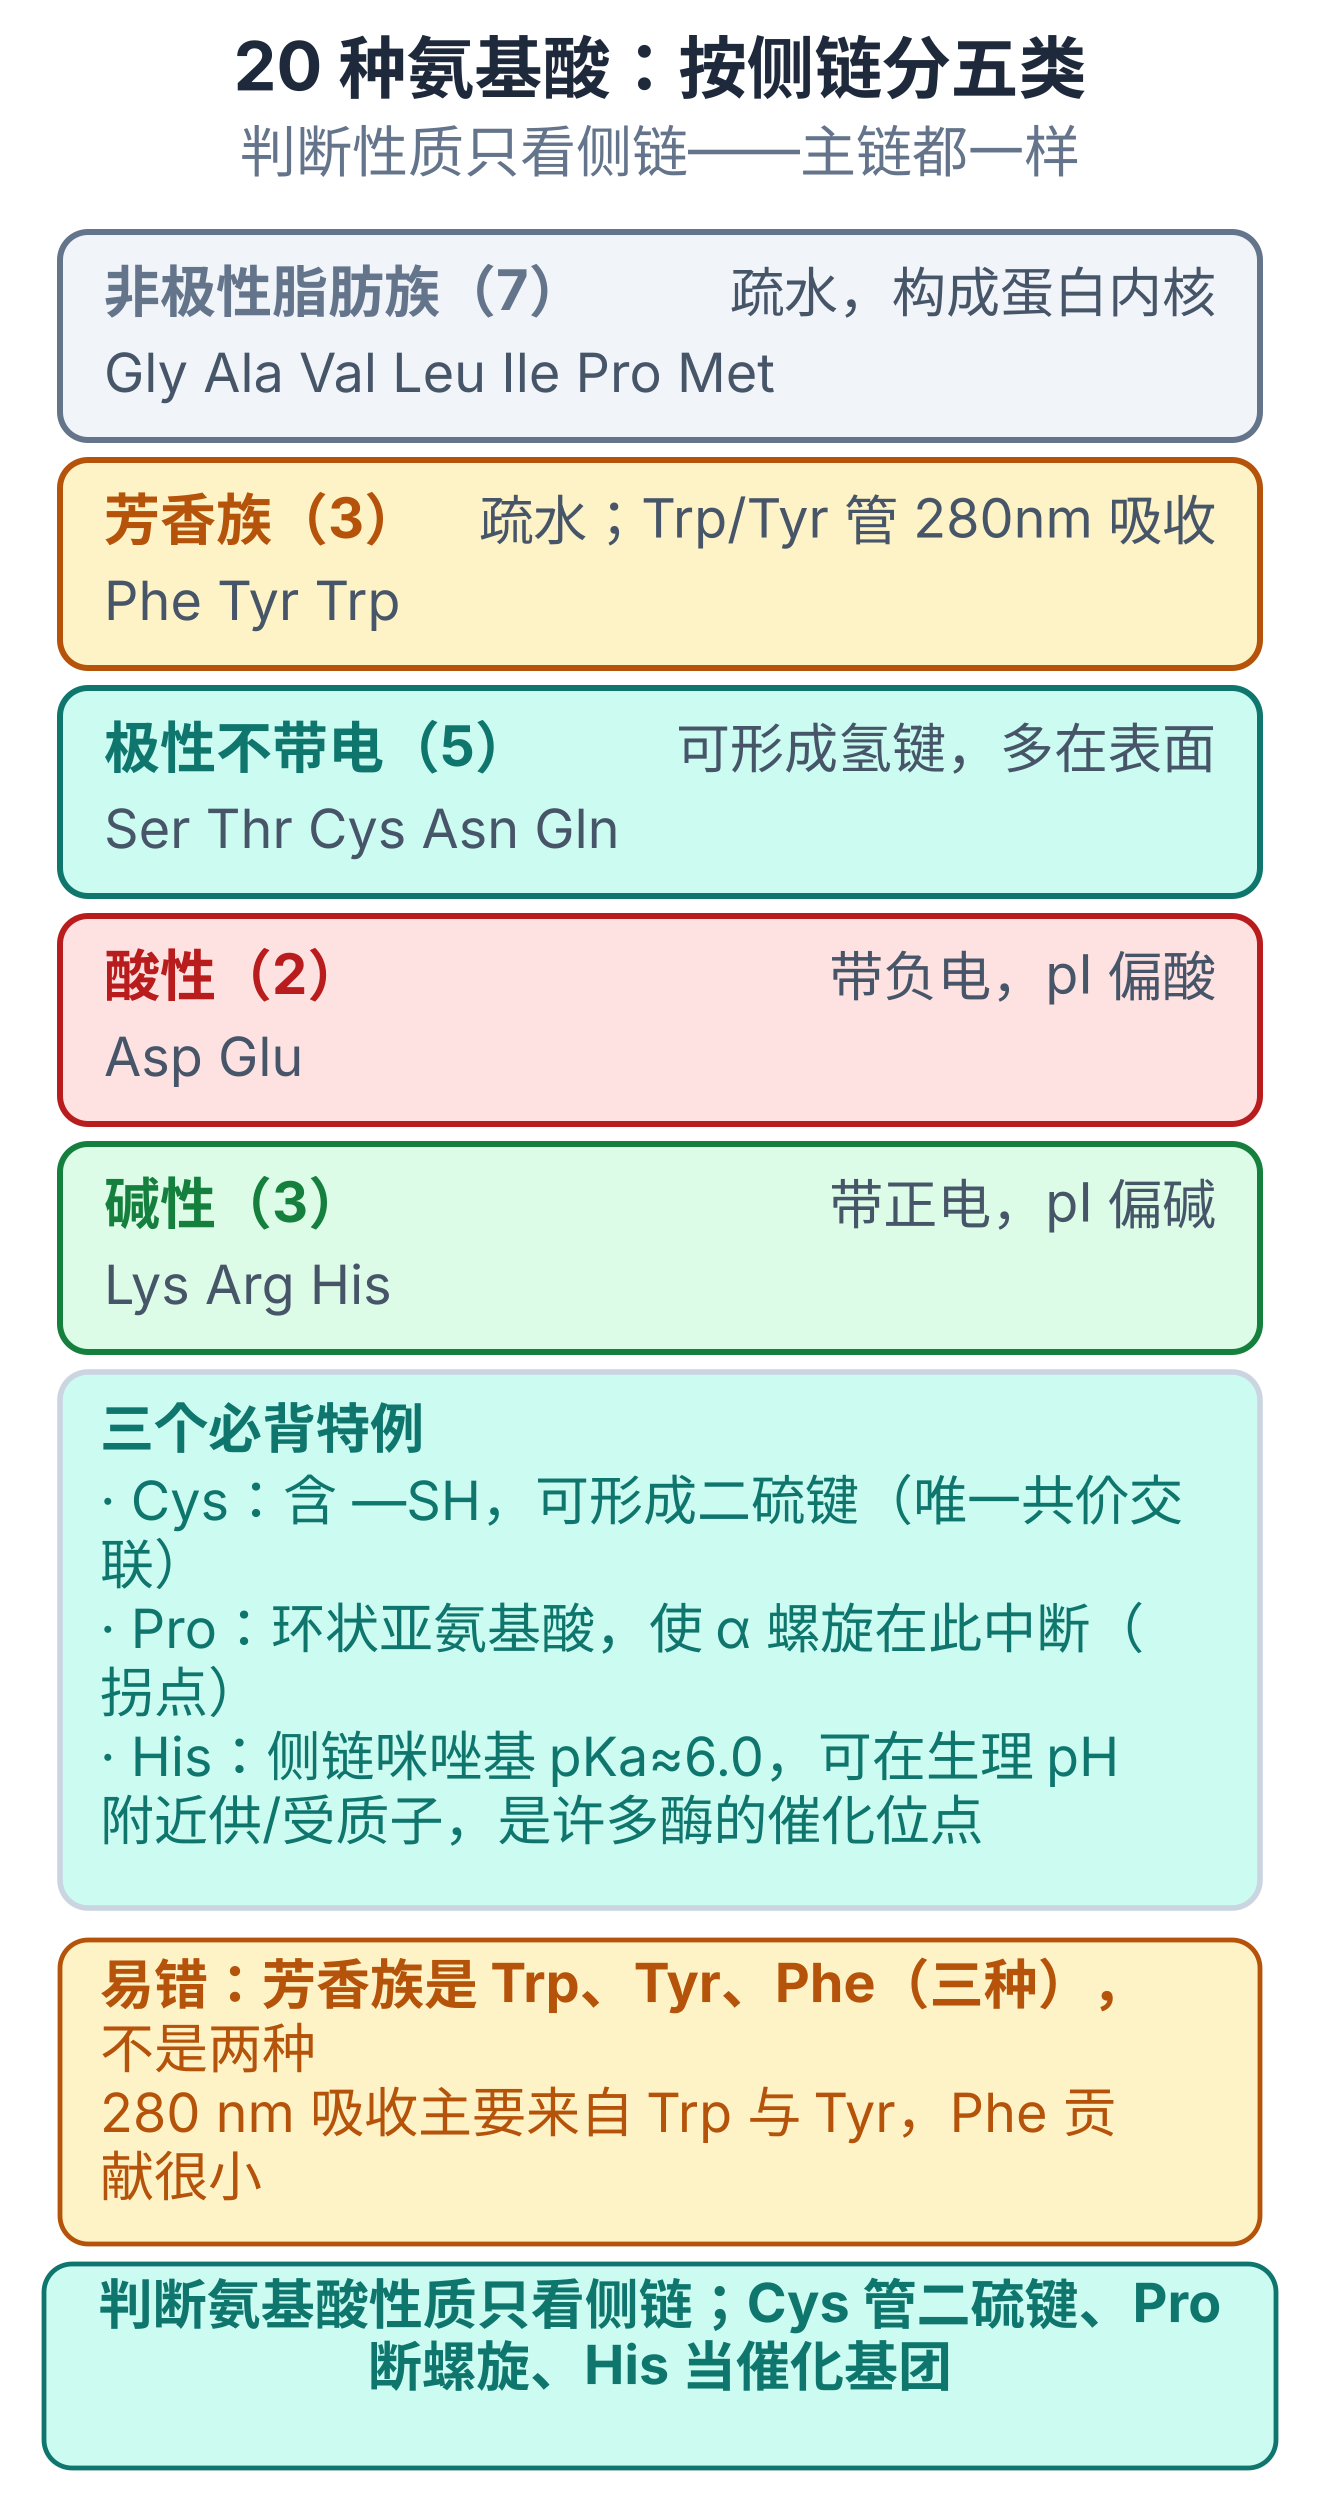
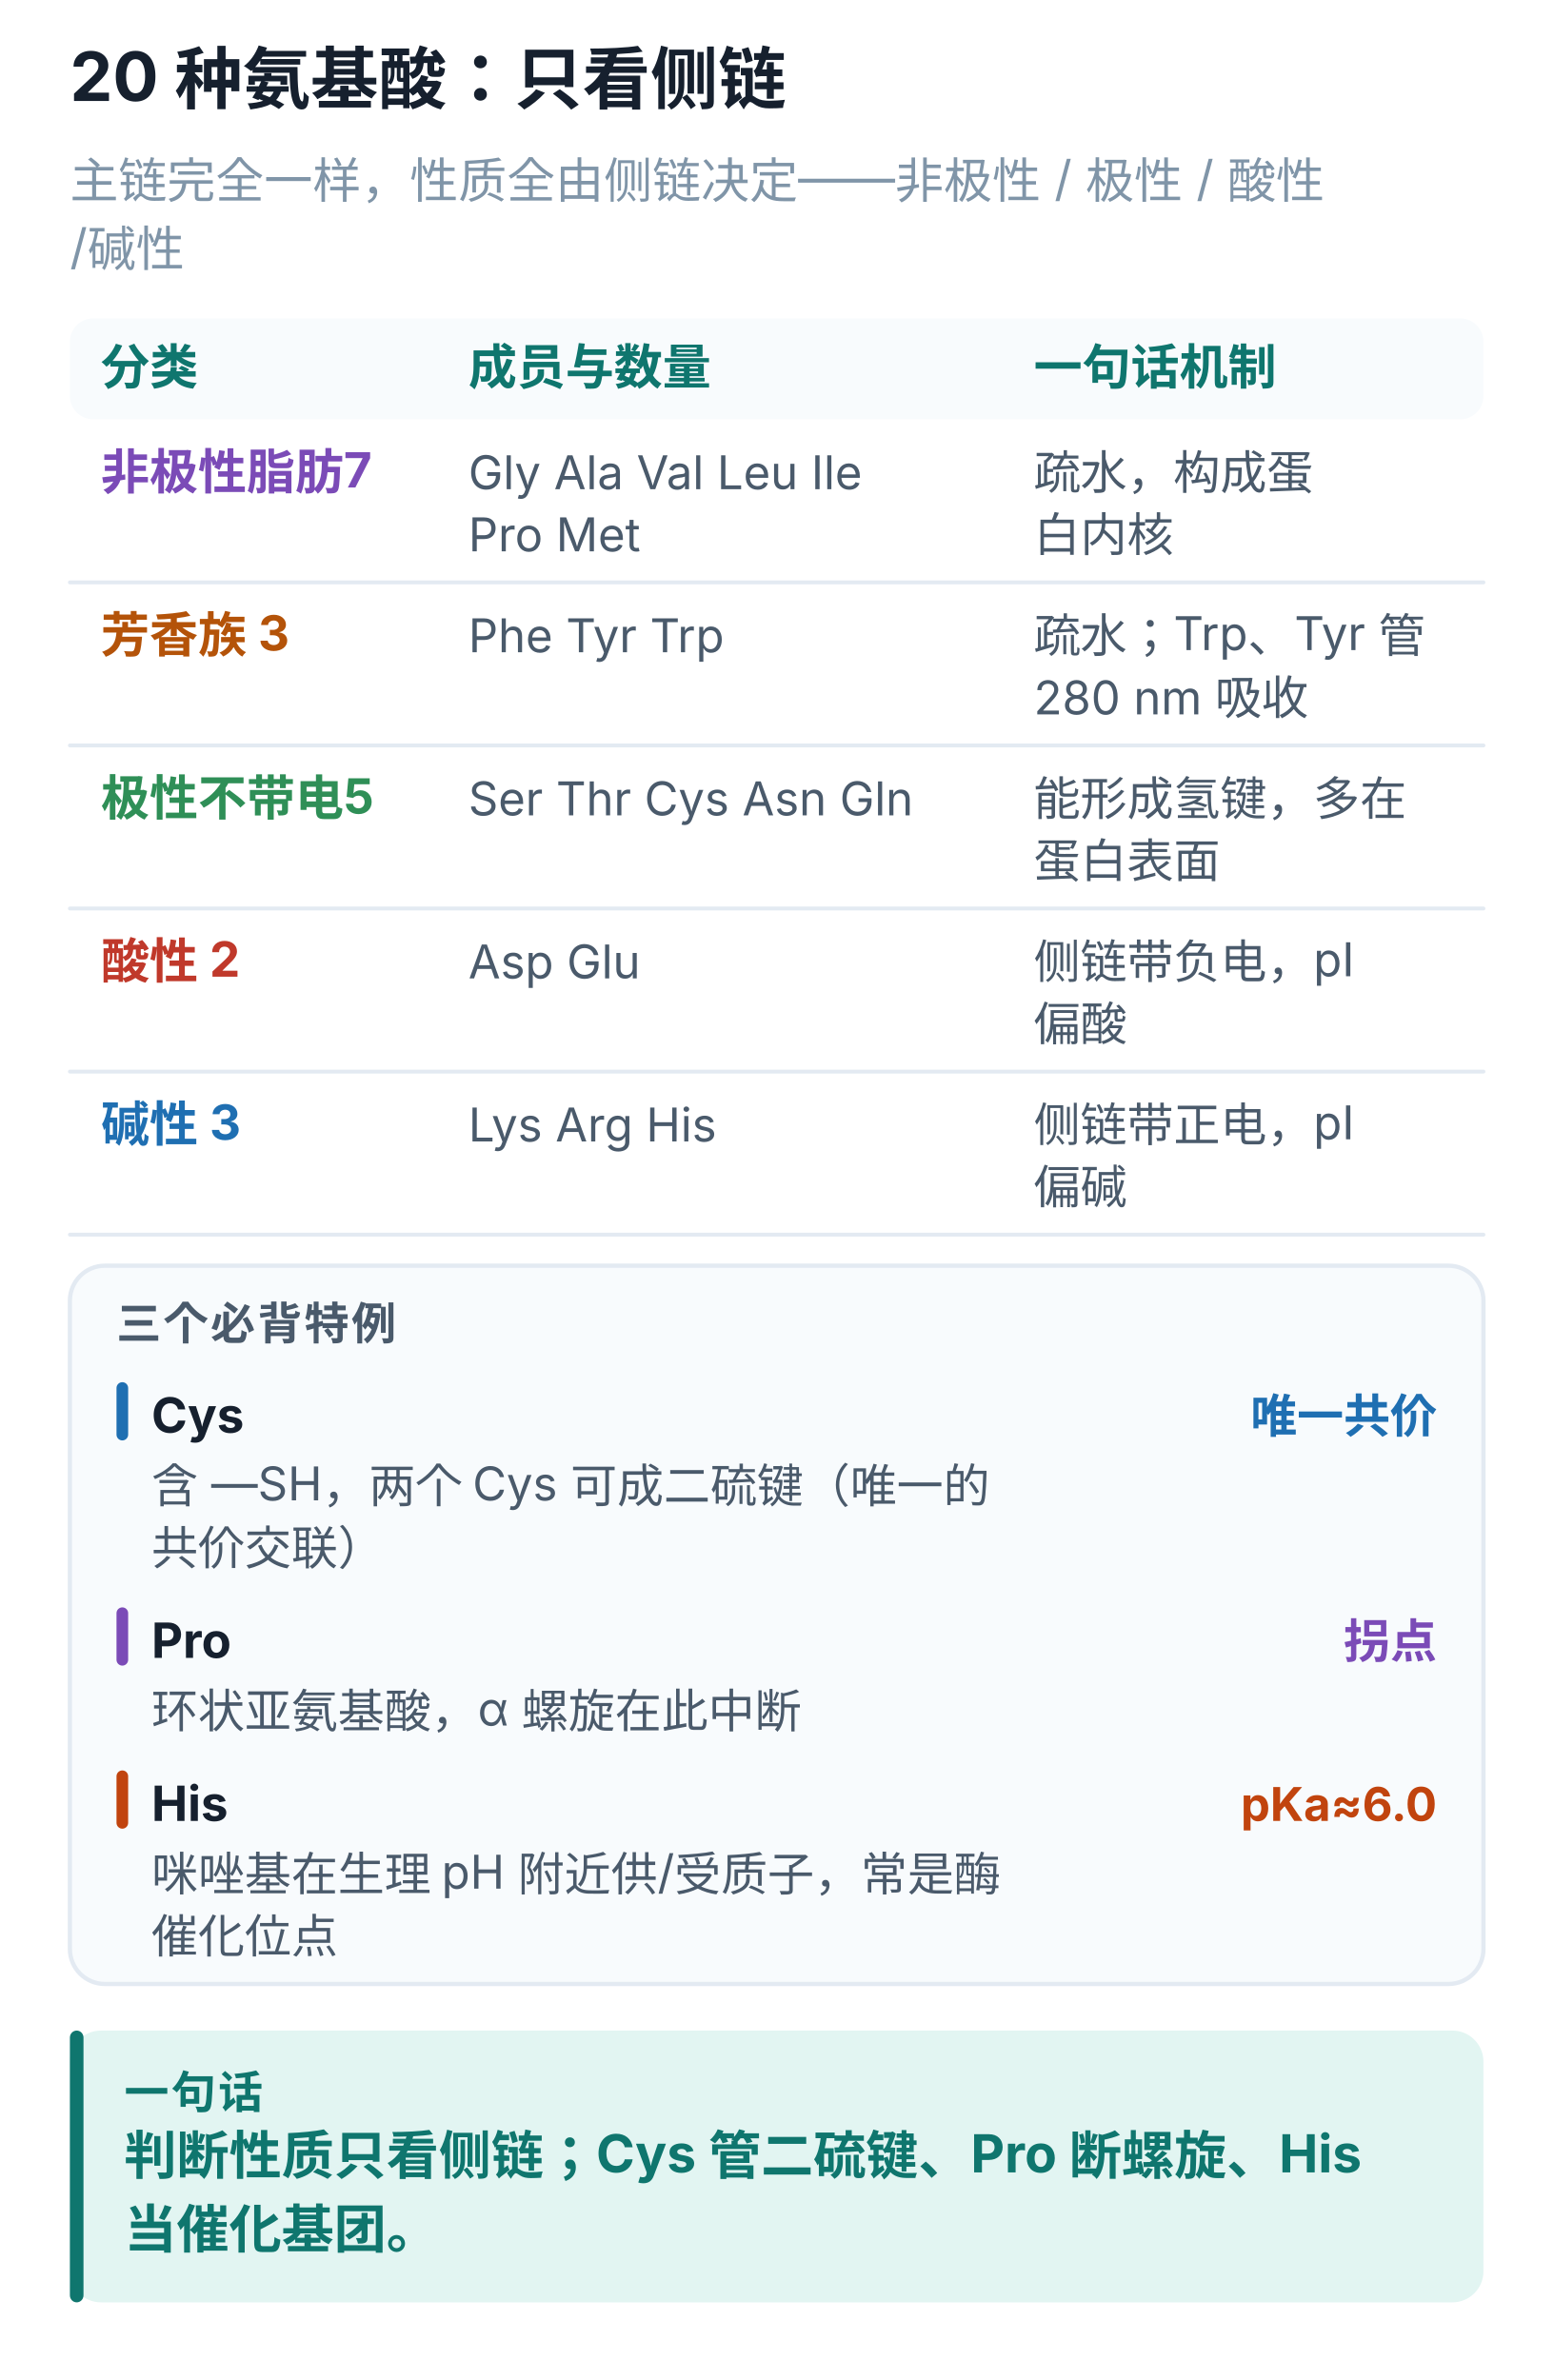
- <svg xmlns="http://www.w3.org/2000/svg" viewBox="0 0 330 625" width="100%" style="max-width:330px;display:block;margin:0 auto;background:#ffffff;border-radius:10px" role="img">
-   <text x="165.0" y="22.6" text-anchor="middle" font-size="17" font-weight="700" fill="#1e293b" font-family="-apple-system,'PingFang SC','Microsoft YaHei',sans-serif">20 种氨基酸：按侧链分五类</text>
-   <text x="165.0" y="43.0" text-anchor="middle" font-size="14" font-weight="400" fill="#64748b" font-family="-apple-system,'PingFang SC','Microsoft YaHei',sans-serif">判断性质只看侧链——主链都一样</text>
-   <rect x="15.0" y="58.0" width="300.0" height="52.0" rx="7" fill="#f1f5f9" stroke="#64748b" stroke-width="1.5" />
-   <text x="26.0" y="78.0" text-anchor="start" font-size="14" font-weight="700" fill="#64748b" font-family="-apple-system,'PingFang SC','Microsoft YaHei',sans-serif">非极性脂肪族（7）</text>
-   <text x="304.0" y="78.0" text-anchor="end" font-size="13.5" font-weight="400" fill="#475569" font-family="-apple-system,'PingFang SC','Microsoft YaHei',sans-serif">疏水，构成蛋白内核</text>
-   <text x="26.0" y="98.0" text-anchor="start" font-size="13.5" font-weight="400" fill="#475569" font-family="-apple-system,'PingFang SC','Microsoft YaHei',sans-serif">Gly Ala Val Leu Ile Pro Met</text>
-   <rect x="15.0" y="115.0" width="300.0" height="52.0" rx="7" fill="#fef3c7" stroke="#b45309" stroke-width="1.5" />
-   <text x="26.0" y="135.0" text-anchor="start" font-size="14" font-weight="700" fill="#b45309" font-family="-apple-system,'PingFang SC','Microsoft YaHei',sans-serif">芳香族（3）</text>
-   <text x="304.0" y="135.0" text-anchor="end" font-size="13.5" font-weight="400" fill="#475569" font-family="-apple-system,'PingFang SC','Microsoft YaHei',sans-serif">疏水；Trp/Tyr 管 280nm 吸收</text>
-   <text x="26.0" y="155.0" text-anchor="start" font-size="13.5" font-weight="400" fill="#475569" font-family="-apple-system,'PingFang SC','Microsoft YaHei',sans-serif">Phe Tyr Trp</text>
-   <rect x="15.0" y="172.0" width="300.0" height="52.0" rx="7" fill="#ccfbf1" stroke="#0f766e" stroke-width="1.5" />
-   <text x="26.0" y="192.0" text-anchor="start" font-size="14" font-weight="700" fill="#0f766e" font-family="-apple-system,'PingFang SC','Microsoft YaHei',sans-serif">极性不带电（5）</text>
-   <text x="304.0" y="192.0" text-anchor="end" font-size="13.5" font-weight="400" fill="#475569" font-family="-apple-system,'PingFang SC','Microsoft YaHei',sans-serif">可形成氢键，多在表面</text>
-   <text x="26.0" y="212.0" text-anchor="start" font-size="13.5" font-weight="400" fill="#475569" font-family="-apple-system,'PingFang SC','Microsoft YaHei',sans-serif">Ser Thr Cys Asn Gln</text>
-   <rect x="15.0" y="229.0" width="300.0" height="52.0" rx="7" fill="#fee2e2" stroke="#b91c1c" stroke-width="1.5" />
-   <text x="26.0" y="249.0" text-anchor="start" font-size="14" font-weight="700" fill="#b91c1c" font-family="-apple-system,'PingFang SC','Microsoft YaHei',sans-serif">酸性（2）</text>
-   <text x="304.0" y="249.0" text-anchor="end" font-size="13.5" font-weight="400" fill="#475569" font-family="-apple-system,'PingFang SC','Microsoft YaHei',sans-serif">带负电，pI 偏酸</text>
-   <text x="26.0" y="269.0" text-anchor="start" font-size="13.5" font-weight="400" fill="#475569" font-family="-apple-system,'PingFang SC','Microsoft YaHei',sans-serif">Asp Glu</text>
-   <rect x="15.0" y="286.0" width="300.0" height="52.0" rx="7" fill="#dcfce7" stroke="#15803d" stroke-width="1.5" />
-   <text x="26.0" y="306.0" text-anchor="start" font-size="14" font-weight="700" fill="#15803d" font-family="-apple-system,'PingFang SC','Microsoft YaHei',sans-serif">碱性（3）</text>
-   <text x="304.0" y="306.0" text-anchor="end" font-size="13.5" font-weight="400" fill="#475569" font-family="-apple-system,'PingFang SC','Microsoft YaHei',sans-serif">带正电，pI 偏碱</text>
-   <text x="26.0" y="326.0" text-anchor="start" font-size="13.5" font-weight="400" fill="#475569" font-family="-apple-system,'PingFang SC','Microsoft YaHei',sans-serif">Lys Arg His</text>
-   <rect x="15.0" y="343.0" width="300.0" height="134.0" rx="7" fill="#ccfbf1" stroke="#cbd5e1" stroke-width="1.4" />
-   <text x="25.0" y="362.0" text-anchor="start" font-size="13.5" font-weight="700" fill="#0f766e" font-family="-apple-system,'PingFang SC','Microsoft YaHei',sans-serif">三个必背特例</text>
-   <text x="25.0" y="380.0" text-anchor="start" font-size="13.5" font-weight="400" fill="#0f766e" font-family="-apple-system,'PingFang SC','Microsoft YaHei',sans-serif">· Cys：含 —SH，可形成二硫键（唯一共价交</text>
-   <text x="25.0" y="396.0" text-anchor="start" font-size="13.5" font-weight="400" fill="#0f766e" font-family="-apple-system,'PingFang SC','Microsoft YaHei',sans-serif">联）</text>
-   <text x="25.0" y="412.0" text-anchor="start" font-size="13.5" font-weight="400" fill="#0f766e" font-family="-apple-system,'PingFang SC','Microsoft YaHei',sans-serif">· Pro：环状亚氨基酸，使 α 螺旋在此中断（</text>
-   <text x="25.0" y="428.0" text-anchor="start" font-size="13.5" font-weight="400" fill="#0f766e" font-family="-apple-system,'PingFang SC','Microsoft YaHei',sans-serif">拐点）</text>
-   <text x="25.0" y="444.0" text-anchor="start" font-size="13.5" font-weight="400" fill="#0f766e" font-family="-apple-system,'PingFang SC','Microsoft YaHei',sans-serif">· His：侧链咪唑基 pKa≈6.0，可在生理 pH </text>
-   <text x="25.0" y="460.0" text-anchor="start" font-size="13.5" font-weight="400" fill="#0f766e" font-family="-apple-system,'PingFang SC','Microsoft YaHei',sans-serif">附近供/受质子，是许多酶的催化位点</text>
-   <rect x="15.0" y="485.0" width="300.0" height="76.0" rx="7" fill="#fef3c7" stroke="#b45309" stroke-width="1.2" />
-   <text x="25.0" y="501.0" text-anchor="start" font-size="13.5" font-weight="700" fill="#b45309" font-family="-apple-system,'PingFang SC','Microsoft YaHei',sans-serif">易错：芳香族是 Trp、Tyr、Phe（三种），</text>
-   <text x="25.0" y="517.0" text-anchor="start" font-size="13.5" font-weight="400" fill="#b45309" font-family="-apple-system,'PingFang SC','Microsoft YaHei',sans-serif">不是两种</text>
-   <text x="25.0" y="533.0" text-anchor="start" font-size="13.5" font-weight="400" fill="#b45309" font-family="-apple-system,'PingFang SC','Microsoft YaHei',sans-serif">280 nm 吸收主要来自 Trp 与 Tyr，Phe 贡</text>
-   <text x="25.0" y="549.0" text-anchor="start" font-size="13.5" font-weight="400" fill="#b45309" font-family="-apple-system,'PingFang SC','Microsoft YaHei',sans-serif">献很小</text>
-   <rect x="11.0" y="566.0" width="308.0" height="51.0" rx="7" fill="#ccfbf1" stroke="#0f766e" stroke-width="1.2" />
-   <text x="165.0" y="581.0" text-anchor="middle" font-size="13.5" font-weight="700" fill="#0f766e" font-family="-apple-system,'PingFang SC','Microsoft YaHei',sans-serif">判断氨基酸性质只看侧链；Cys 管二硫键、Pro </text>
-   <text x="165.0" y="596.5" text-anchor="middle" font-size="13.5" font-weight="700" fill="#0f766e" font-family="-apple-system,'PingFang SC','Microsoft YaHei',sans-serif">断螺旋、His 当催化基团</text>
+ <svg xmlns="http://www.w3.org/2000/svg" viewBox="0 0 400 613" width="100%" style="max-width:400px;display:block;margin:0 auto;background:#ffffff;border-radius:12px" role="img" aria-label="20 种氨基酸：只看侧链">
+   <text x="18.0" y="26.0" font-size="17.5" font-weight="700" fill="#16202e" font-family="-apple-system,BlinkMacSystemFont,'PingFang SC','Microsoft YaHei',sans-serif">20 种氨基酸：只看侧链</text>
+   <text x="18.0" y="51.0" font-size="12.5" font-weight="400" fill="#8095a8" font-family="-apple-system,BlinkMacSystemFont,'PingFang SC','Microsoft YaHei',sans-serif">主链完全一样，性质全由侧链决定——非极性 / 极性 / 酸性</text>
+   <text x="18.0" y="68.0" font-size="12.5" font-weight="400" fill="#8095a8" font-family="-apple-system,BlinkMacSystemFont,'PingFang SC','Microsoft YaHei',sans-serif"> /碱性</text>
+   <rect x="18.0" y="82.0" width="364.0" height="26.0" rx="6" fill="#f8fbfd" />
+   <text x="26.0" y="99.0" font-size="12.5" font-weight="700" fill="#0f766e" font-family="-apple-system,BlinkMacSystemFont,'PingFang SC','Microsoft YaHei',sans-serif">分类</text>
+   <text x="120.6" y="99.0" font-size="12.5" font-weight="700" fill="#0f766e" font-family="-apple-system,BlinkMacSystemFont,'PingFang SC','Microsoft YaHei',sans-serif">成员与数量</text>
+   <text x="266.2" y="99.0" font-size="12.5" font-weight="700" fill="#0f766e" font-family="-apple-system,BlinkMacSystemFont,'PingFang SC','Microsoft YaHei',sans-serif">一句话机制</text>
+   <line x1="18.0" y1="150.0" x2="382.0" y2="150.0" stroke="#e3eaf2" stroke-width="1" stroke-linecap="round" />
+   <text x="26.0" y="126.0" font-size="12.5" font-weight="700" fill="#7b4bb7" font-family="-apple-system,BlinkMacSystemFont,'PingFang SC','Microsoft YaHei',sans-serif">非极性脂肪7</text>
+   <text x="120.6" y="126.0" font-size="12" font-weight="400" fill="#4a5a6b" font-family="-apple-system,BlinkMacSystemFont,'PingFang SC','Microsoft YaHei',sans-serif">Gly Ala Val Leu Ile</text>
+   <text x="120.6" y="142.0" font-size="12" font-weight="400" fill="#4a5a6b" font-family="-apple-system,BlinkMacSystemFont,'PingFang SC','Microsoft YaHei',sans-serif">Pro Met</text>
+   <text x="266.2" y="126.0" font-size="12" font-weight="400" fill="#4a5a6b" font-family="-apple-system,BlinkMacSystemFont,'PingFang SC','Microsoft YaHei',sans-serif">疏水，构成蛋</text>
+   <text x="266.2" y="142.0" font-size="12" font-weight="400" fill="#4a5a6b" font-family="-apple-system,BlinkMacSystemFont,'PingFang SC','Microsoft YaHei',sans-serif">白内核</text>
+   <line x1="18.0" y1="192.0" x2="382.0" y2="192.0" stroke="#e3eaf2" stroke-width="1" stroke-linecap="round" />
+   <text x="26.0" y="168.0" font-size="12.5" font-weight="700" fill="#b45309" font-family="-apple-system,BlinkMacSystemFont,'PingFang SC','Microsoft YaHei',sans-serif">芳香族 3</text>
+   <text x="120.6" y="168.0" font-size="12" font-weight="400" fill="#4a5a6b" font-family="-apple-system,BlinkMacSystemFont,'PingFang SC','Microsoft YaHei',sans-serif">Phe Tyr Trp</text>
+   <text x="266.2" y="168.0" font-size="12" font-weight="400" fill="#4a5a6b" font-family="-apple-system,BlinkMacSystemFont,'PingFang SC','Microsoft YaHei',sans-serif">疏水；Trp、Tyr 管</text>
+   <text x="266.2" y="184.0" font-size="12" font-weight="400" fill="#4a5a6b" font-family="-apple-system,BlinkMacSystemFont,'PingFang SC','Microsoft YaHei',sans-serif">280 nm 吸收</text>
+   <line x1="18.0" y1="234.0" x2="382.0" y2="234.0" stroke="#e3eaf2" stroke-width="1" stroke-linecap="round" />
+   <text x="26.0" y="210.0" font-size="12.5" font-weight="700" fill="#2f8f57" font-family="-apple-system,BlinkMacSystemFont,'PingFang SC','Microsoft YaHei',sans-serif">极性不带电5</text>
+   <text x="120.6" y="210.0" font-size="12" font-weight="400" fill="#4a5a6b" font-family="-apple-system,BlinkMacSystemFont,'PingFang SC','Microsoft YaHei',sans-serif">Ser Thr Cys Asn Gln</text>
+   <text x="266.2" y="210.0" font-size="12" font-weight="400" fill="#4a5a6b" font-family="-apple-system,BlinkMacSystemFont,'PingFang SC','Microsoft YaHei',sans-serif">能形成氢键，多在</text>
+   <text x="266.2" y="226.0" font-size="12" font-weight="400" fill="#4a5a6b" font-family="-apple-system,BlinkMacSystemFont,'PingFang SC','Microsoft YaHei',sans-serif">蛋白表面</text>
+   <line x1="18.0" y1="276.0" x2="382.0" y2="276.0" stroke="#e3eaf2" stroke-width="1" stroke-linecap="round" />
+   <text x="26.0" y="252.0" font-size="12.5" font-weight="700" fill="#c0392b" font-family="-apple-system,BlinkMacSystemFont,'PingFang SC','Microsoft YaHei',sans-serif">酸性 2</text>
+   <text x="120.6" y="252.0" font-size="12" font-weight="400" fill="#4a5a6b" font-family="-apple-system,BlinkMacSystemFont,'PingFang SC','Microsoft YaHei',sans-serif">Asp Glu</text>
+   <text x="266.2" y="252.0" font-size="12" font-weight="400" fill="#4a5a6b" font-family="-apple-system,BlinkMacSystemFont,'PingFang SC','Microsoft YaHei',sans-serif">侧链带负电，pI</text>
+   <text x="266.2" y="268.0" font-size="12" font-weight="400" fill="#4a5a6b" font-family="-apple-system,BlinkMacSystemFont,'PingFang SC','Microsoft YaHei',sans-serif"> 偏酸</text>
+   <line x1="18.0" y1="318.0" x2="382.0" y2="318.0" stroke="#e3eaf2" stroke-width="1" stroke-linecap="round" />
+   <text x="26.0" y="294.0" font-size="12.5" font-weight="700" fill="#1f6fb2" font-family="-apple-system,BlinkMacSystemFont,'PingFang SC','Microsoft YaHei',sans-serif">碱性 3</text>
+   <text x="120.6" y="294.0" font-size="12" font-weight="400" fill="#4a5a6b" font-family="-apple-system,BlinkMacSystemFont,'PingFang SC','Microsoft YaHei',sans-serif">Lys Arg His</text>
+   <text x="266.2" y="294.0" font-size="12" font-weight="400" fill="#4a5a6b" font-family="-apple-system,BlinkMacSystemFont,'PingFang SC','Microsoft YaHei',sans-serif">侧链带正电，pI</text>
+   <text x="266.2" y="310.0" font-size="12" font-weight="400" fill="#4a5a6b" font-family="-apple-system,BlinkMacSystemFont,'PingFang SC','Microsoft YaHei',sans-serif"> 偏碱</text>
+   <rect x="18.0" y="326.0" width="364.0" height="185.0" rx="9" fill="#f8fbfd" stroke="#e3eaf2" stroke-width="1.1" />
+   <text x="30.0" y="345.0" font-size="11.5" font-weight="700" fill="#4a5a6b" letter-spacing="0.6" font-family="-apple-system,BlinkMacSystemFont,'PingFang SC','Microsoft YaHei',sans-serif">三个必背特例</text>
+   <rect x="30.0" y="356.0" width="3.0" height="15.0" rx="1.5" fill="#1f6fb2" />
+   <text x="39.0" y="369.0" font-size="12.5" font-weight="700" fill="#16202e" font-family="-apple-system,BlinkMacSystemFont,'PingFang SC','Microsoft YaHei',sans-serif">Cys</text>
+   <text x="370.0" y="369.0" text-anchor="end" font-size="12" font-weight="700" fill="#1f6fb2" font-family="-apple-system,BlinkMacSystemFont,'PingFang SC','Microsoft YaHei',sans-serif">唯一共价</text>
+   <text x="39.0" y="387.0" font-size="12" font-weight="400" fill="#4a5a6b" font-family="-apple-system,BlinkMacSystemFont,'PingFang SC','Microsoft YaHei',sans-serif">含 —SH，两个 Cys 可成二硫键（唯一的</text>
+   <text x="39.0" y="403.0" font-size="12" font-weight="400" fill="#4a5a6b" font-family="-apple-system,BlinkMacSystemFont,'PingFang SC','Microsoft YaHei',sans-serif">共价交联）</text>
+   <rect x="30.0" y="414.0" width="3.0" height="15.0" rx="1.5" fill="#7b4bb7" />
+   <text x="39.0" y="427.0" font-size="12.5" font-weight="700" fill="#16202e" font-family="-apple-system,BlinkMacSystemFont,'PingFang SC','Microsoft YaHei',sans-serif">Pro</text>
+   <text x="370.0" y="427.0" text-anchor="end" font-size="12" font-weight="700" fill="#7b4bb7" font-family="-apple-system,BlinkMacSystemFont,'PingFang SC','Microsoft YaHei',sans-serif">拐点</text>
+   <text x="39.0" y="445.0" font-size="12" font-weight="400" fill="#4a5a6b" font-family="-apple-system,BlinkMacSystemFont,'PingFang SC','Microsoft YaHei',sans-serif">环状亚氨基酸，α 螺旋在此中断</text>
+   <rect x="30.0" y="456.0" width="3.0" height="15.0" rx="1.5" fill="#c1440e" />
+   <text x="39.0" y="469.0" font-size="12.5" font-weight="700" fill="#16202e" font-family="-apple-system,BlinkMacSystemFont,'PingFang SC','Microsoft YaHei',sans-serif">His</text>
+   <text x="370.0" y="469.0" text-anchor="end" font-size="12" font-weight="700" fill="#c1440e" font-family="-apple-system,BlinkMacSystemFont,'PingFang SC','Microsoft YaHei',sans-serif">pKa≈6.0</text>
+   <text x="39.0" y="487.0" font-size="12" font-weight="400" fill="#4a5a6b" font-family="-apple-system,BlinkMacSystemFont,'PingFang SC','Microsoft YaHei',sans-serif">咪唑基在生理 pH 附近供/受质子，常是酶</text>
+   <text x="39.0" y="503.0" font-size="12" font-weight="400" fill="#4a5a6b" font-family="-apple-system,BlinkMacSystemFont,'PingFang SC','Microsoft YaHei',sans-serif">催化位点</text>
+   <rect x="18.0" y="523.0" width="364.0" height="70.0" rx="8" fill="#e2f5f2" />
+   <rect x="18.0" y="523.0" width="3.5" height="70.0" rx="1.8" fill="#0f766e" />
+   <text x="32.0" y="543.0" font-size="11.5" font-weight="700" fill="#0f766e" letter-spacing="0.6" font-family="-apple-system,BlinkMacSystemFont,'PingFang SC','Microsoft YaHei',sans-serif">一句话</text>
+   <text x="32.0" y="560.0" font-size="13.5" font-weight="700" fill="#0f766e" font-family="-apple-system,BlinkMacSystemFont,'PingFang SC','Microsoft YaHei',sans-serif">判断性质只看侧链；Cys 管二硫键、Pro 断螺旋、His</text>
+   <text x="32.0" y="579.0" font-size="13.5" font-weight="700" fill="#0f766e" font-family="-apple-system,BlinkMacSystemFont,'PingFang SC','Microsoft YaHei',sans-serif">当催化基团。</text>
</svg>
